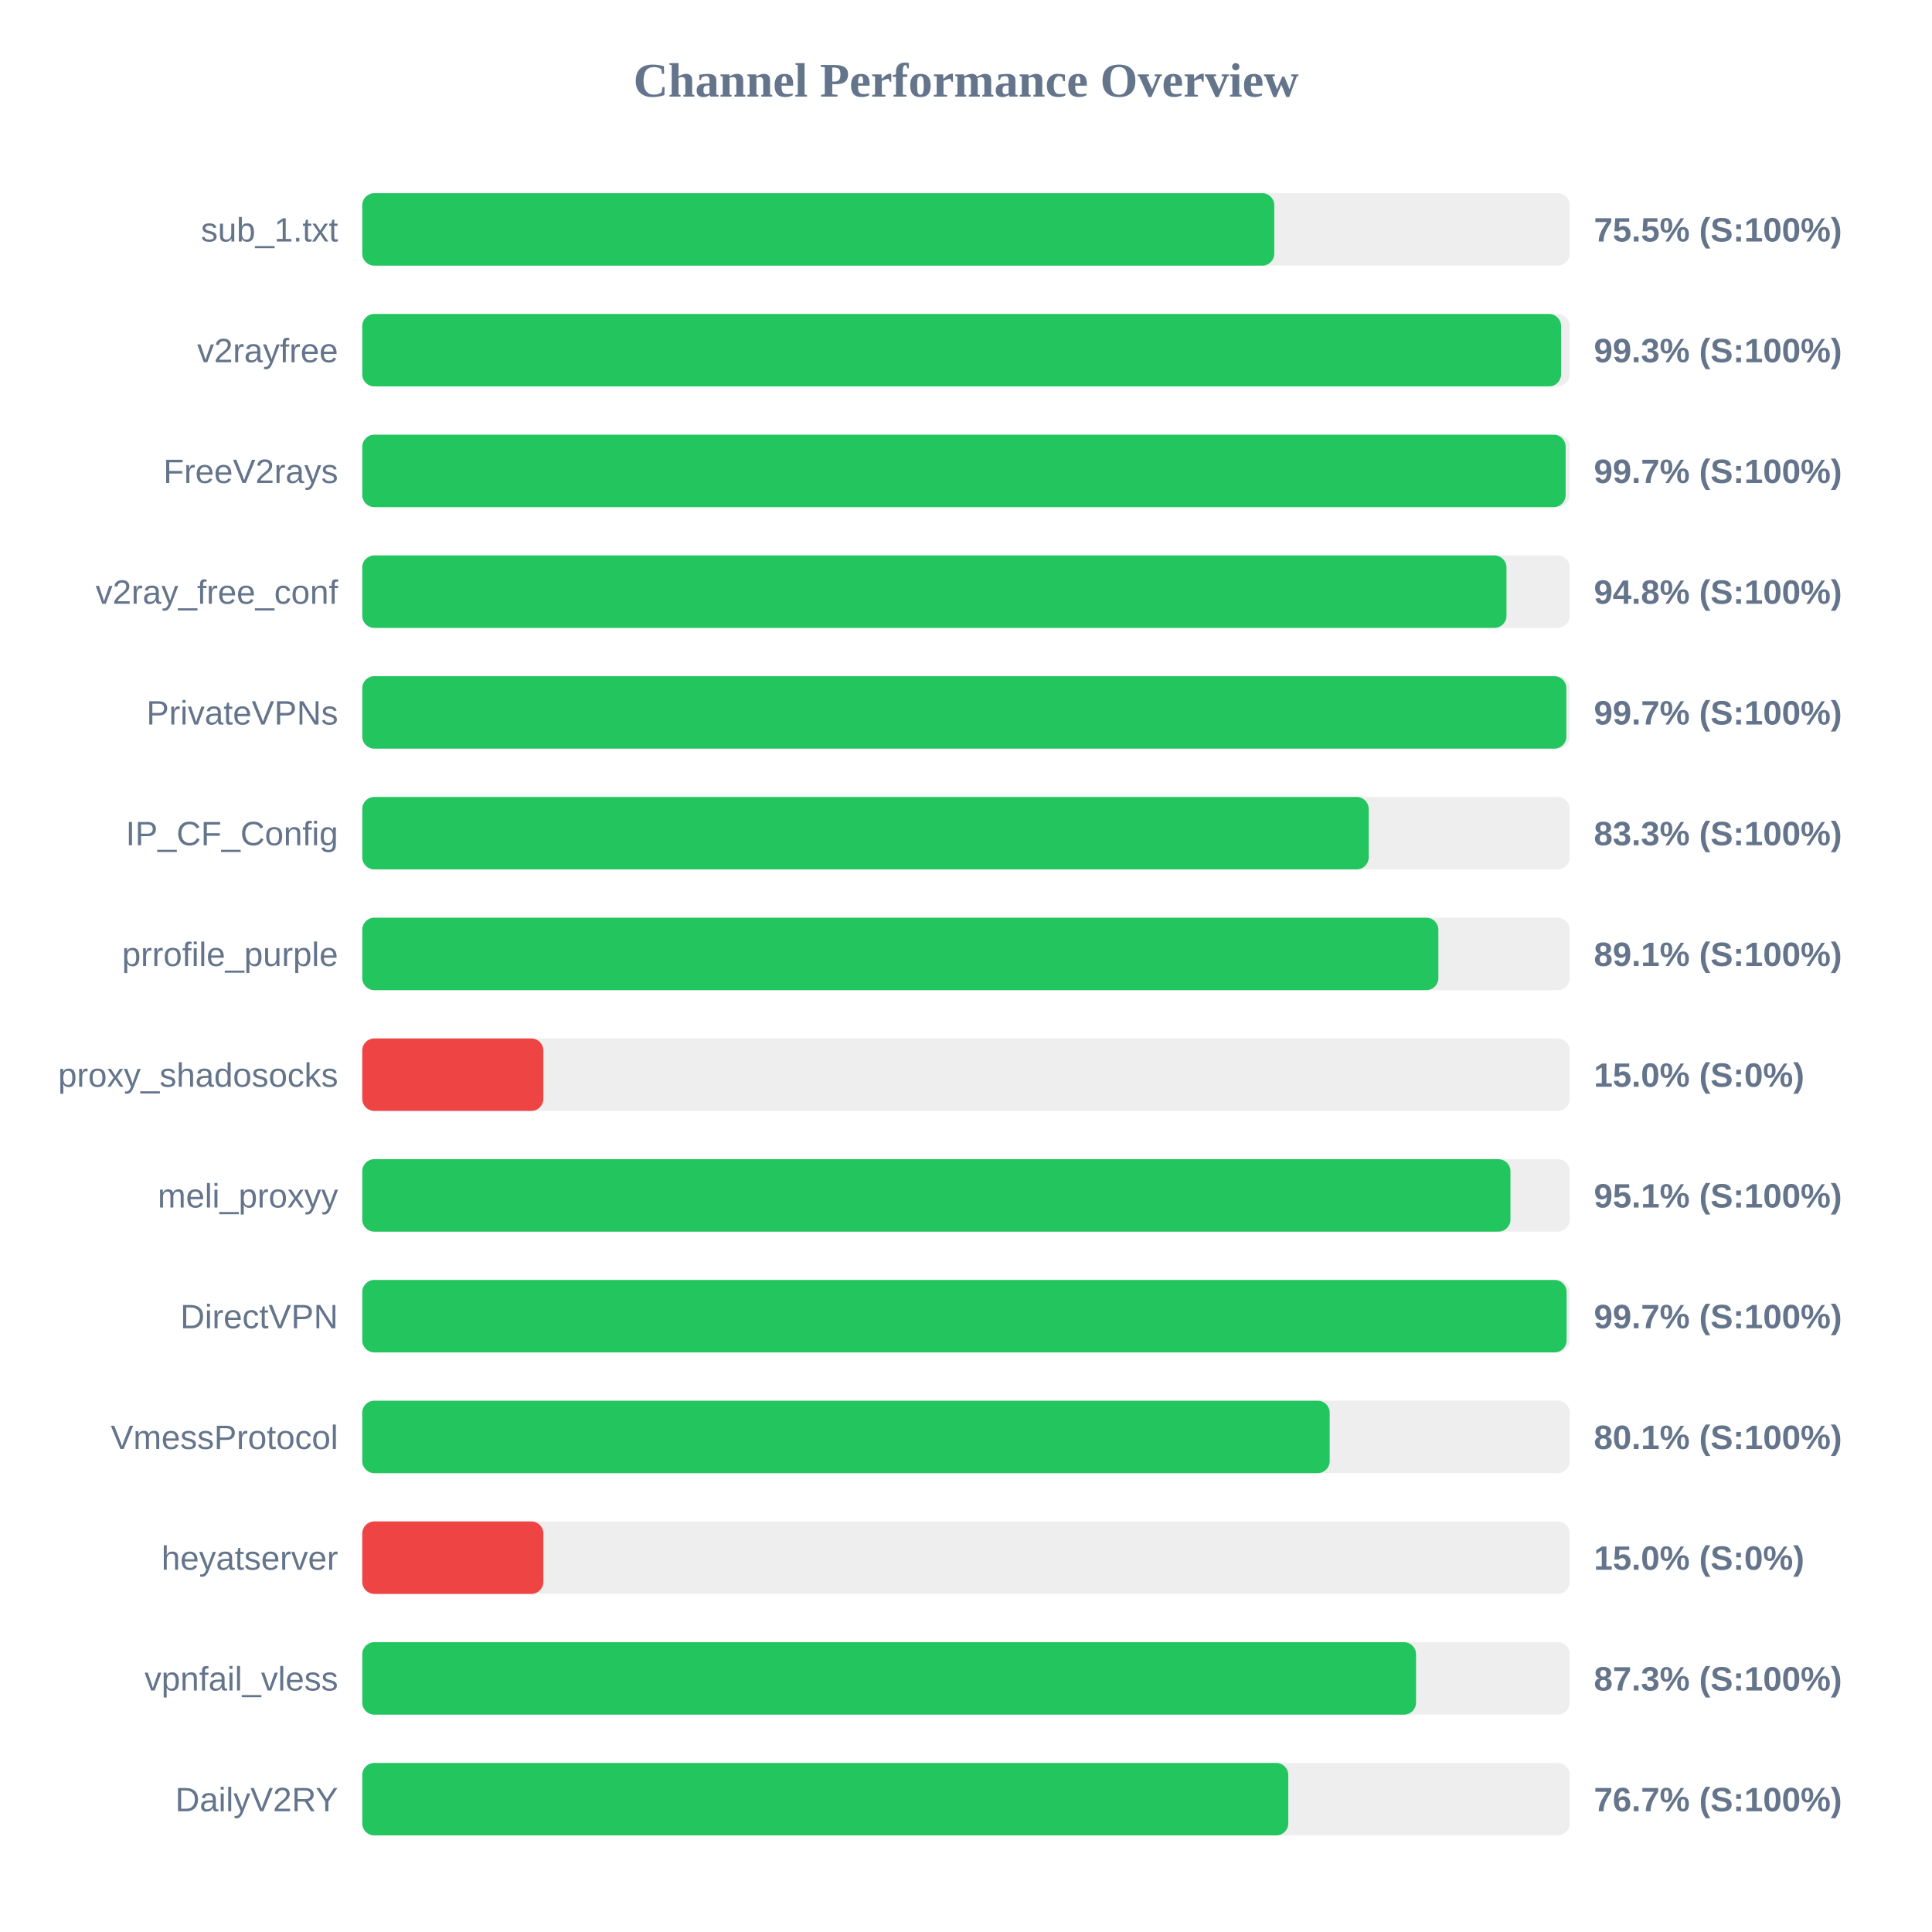
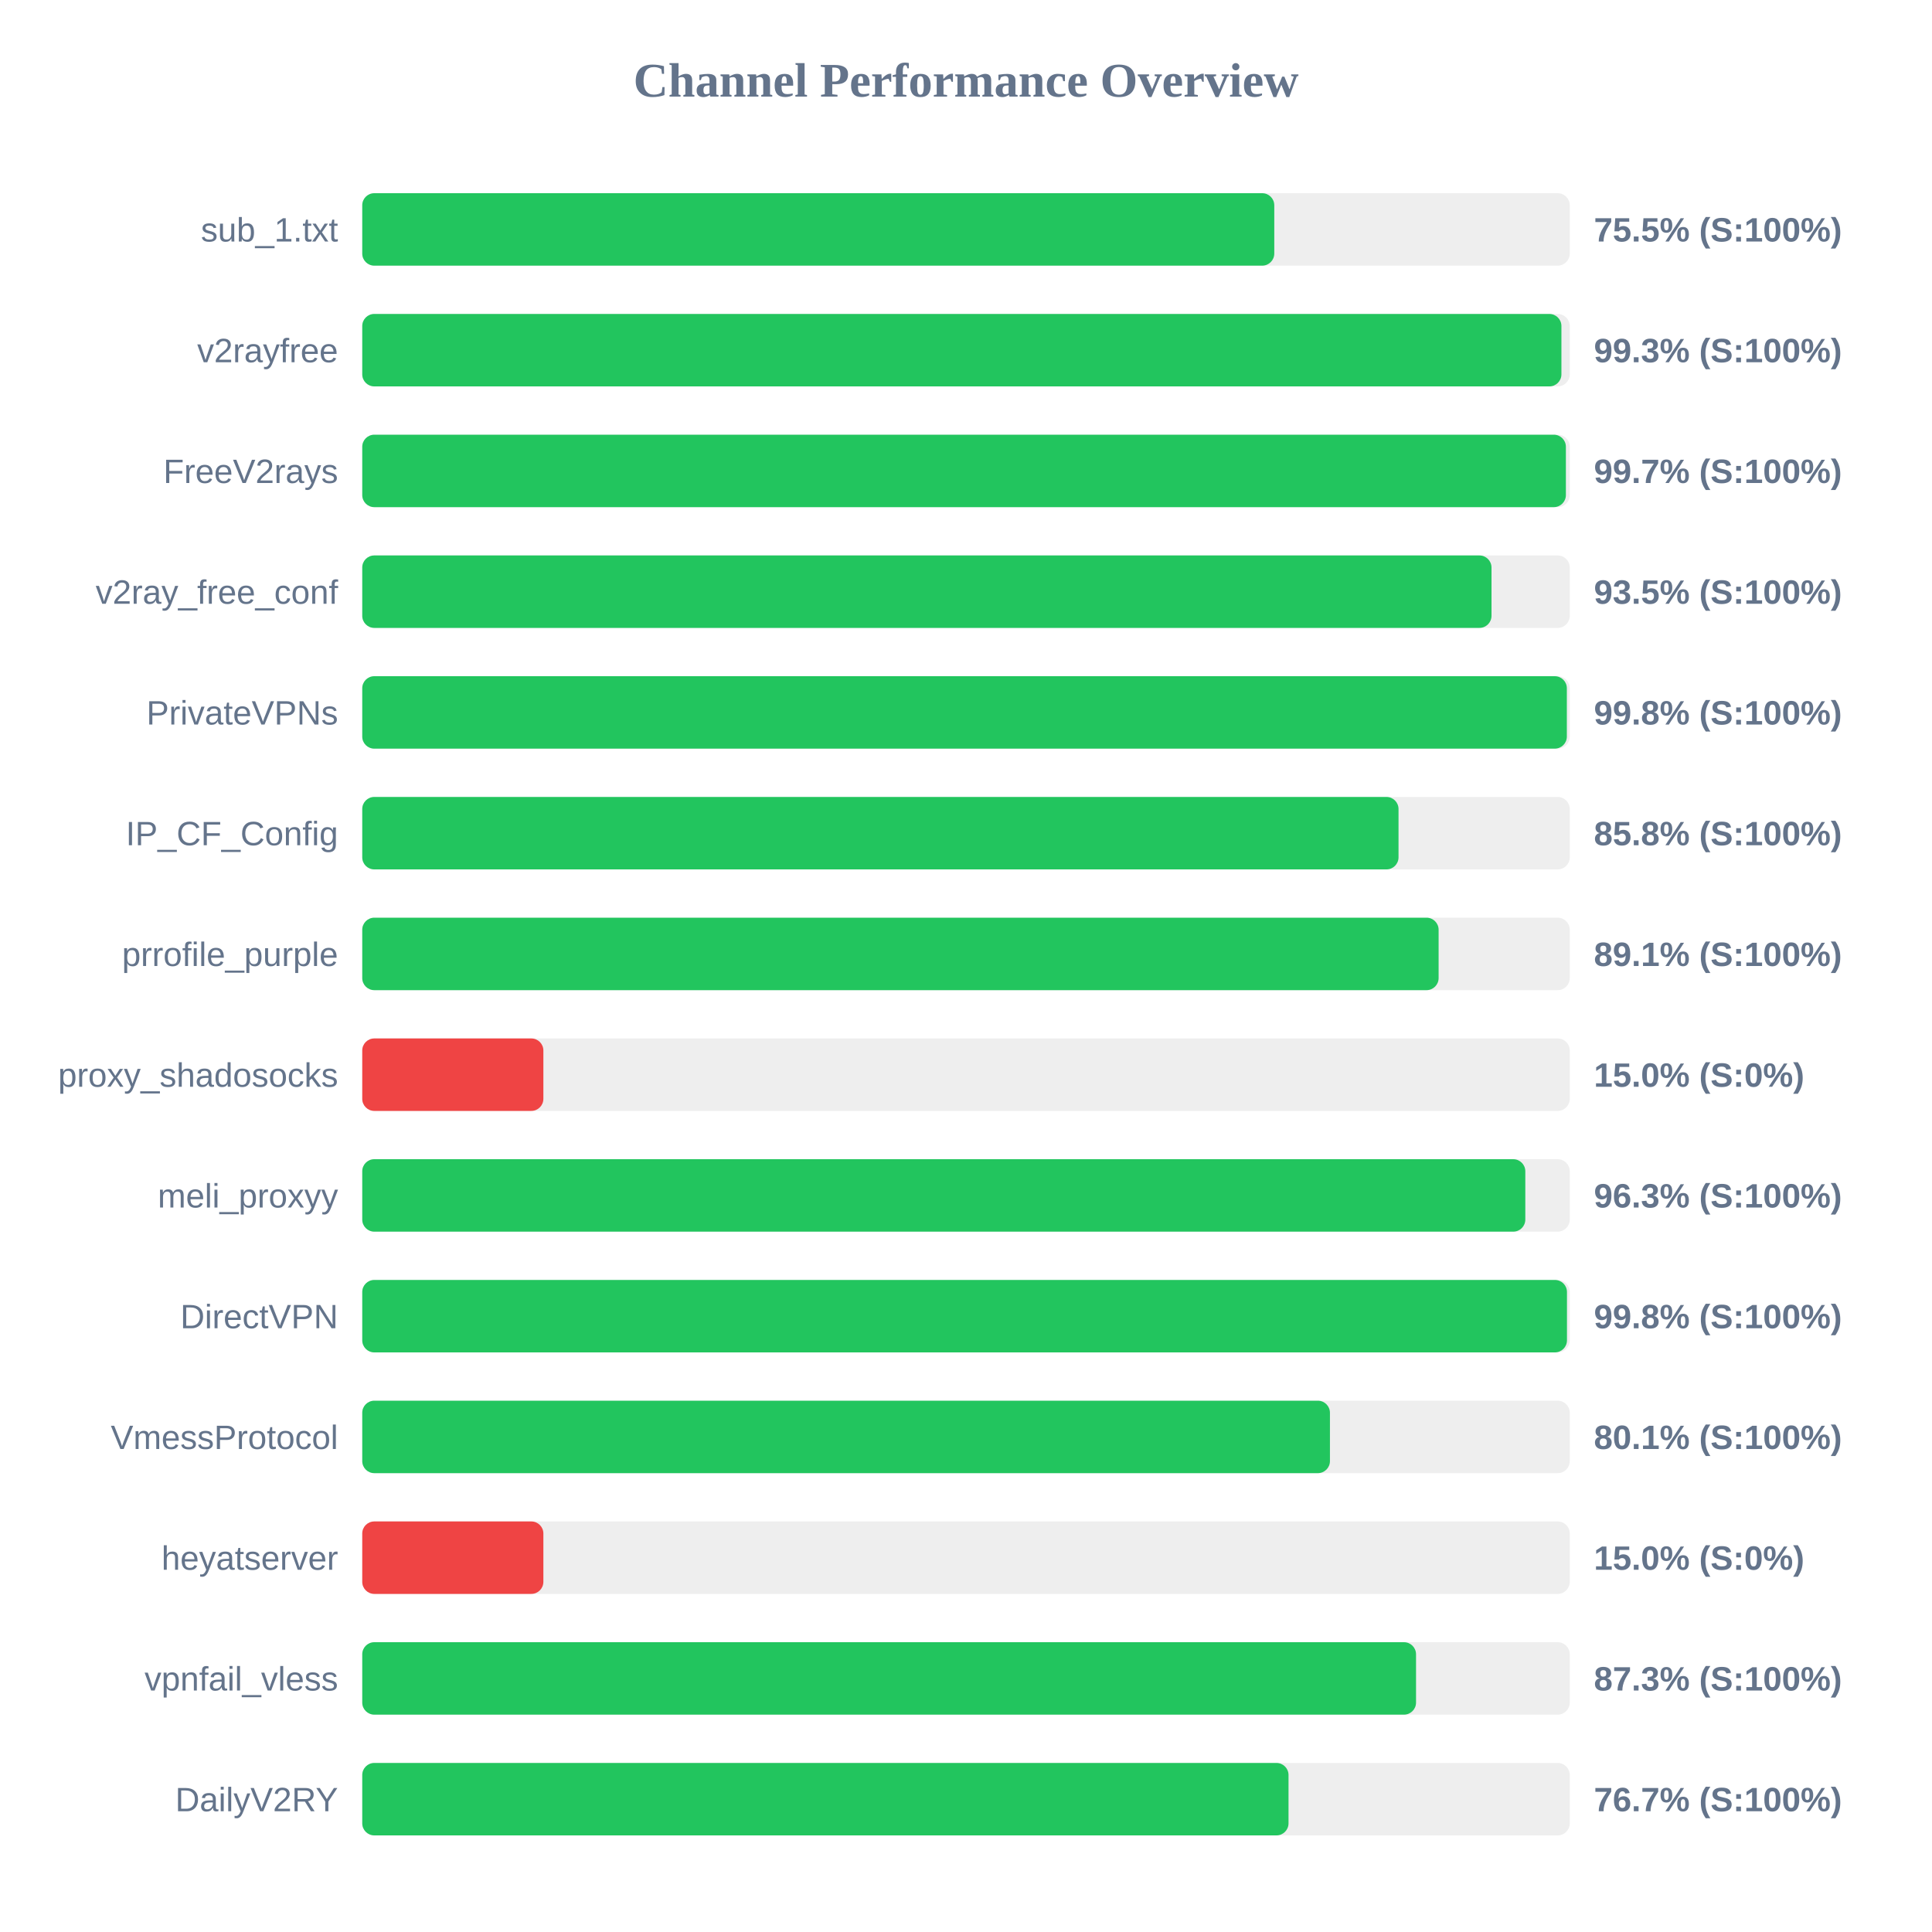
<svg xmlns="http://www.w3.org/2000/svg" width="800" height="800" version="1.1">
  <style>
        .row { font: 14px Arial; fill: #64748b; }
        .score { font: bold 14px Arial; fill: #64748b; }
    </style>
  <text x="400" y="40" text-anchor="middle" font-size="20px" font-weight="bold" fill="#64748b">Channel Performance Overview</text>
  <rect x="150" y="80" width="500" height="30" fill="#eee" rx="5" />
  <rect x="150" y="80" width="377.65" height="30" fill="#22c55e" rx="5" />
  <text x="140" y="100" text-anchor="end" class="row">sub_1.txt</text>
  <text x="660" y="100" text-anchor="start" class="score">75.5% (S:100%)</text>
  <rect x="150" y="130" width="500" height="30" fill="#eee" rx="5" />
-   <rect x="150" y="130" width="496.4" height="30" fill="#22c55e" rx="5" />
+   <rect x="150" y="130" width="496.55" height="30" fill="#22c55e" rx="5" />
  <text x="140" y="150" text-anchor="end" class="row">v2rayfree</text>
  <text x="660" y="150" text-anchor="start" class="score">99.3% (S:100%)</text>
  <rect x="150" y="180" width="500" height="30" fill="#eee" rx="5" />
-   <rect x="150" y="180" width="498.3" height="30" fill="#22c55e" rx="5" />
+   <rect x="150" y="180" width="498.4" height="30" fill="#22c55e" rx="5" />
  <text x="140" y="200" text-anchor="end" class="row">FreeV2rays</text>
  <text x="660" y="200" text-anchor="start" class="score">99.7% (S:100%)</text>
  <rect x="150" y="230" width="500" height="30" fill="#eee" rx="5" />
-   <rect x="150" y="230" width="473.8" height="30" fill="#22c55e" rx="5" />
+   <rect x="150" y="230" width="467.6" height="30" fill="#22c55e" rx="5" />
  <text x="140" y="250" text-anchor="end" class="row">v2ray_free_conf</text>
-   <text x="660" y="250" text-anchor="start" class="score">94.8% (S:100%)</text>
+   <text x="660" y="250" text-anchor="start" class="score">93.5% (S:100%)</text>
  <rect x="150" y="280" width="500" height="30" fill="#eee" rx="5" />
-   <rect x="150" y="280" width="498.6" height="30" fill="#22c55e" rx="5" />
+   <rect x="150" y="280" width="498.8" height="30" fill="#22c55e" rx="5" />
  <text x="140" y="300" text-anchor="end" class="row">PrivateVPNs</text>
-   <text x="660" y="300" text-anchor="start" class="score">99.7% (S:100%)</text>
+   <text x="660" y="300" text-anchor="start" class="score">99.8% (S:100%)</text>
  <rect x="150" y="330" width="500" height="30" fill="#eee" rx="5" />
-   <rect x="150" y="330" width="416.75" height="30" fill="#22c55e" rx="5" />
+   <rect x="150" y="330" width="429.1" height="30" fill="#22c55e" rx="5" />
  <text x="140" y="350" text-anchor="end" class="row">IP_CF_Config</text>
-   <text x="660" y="350" text-anchor="start" class="score">83.3% (S:100%)</text>
+   <text x="660" y="350" text-anchor="start" class="score">85.8% (S:100%)</text>
  <rect x="150" y="380" width="500" height="30" fill="#eee" rx="5" />
-   <rect x="150" y="380" width="445.6" height="30" fill="#22c55e" rx="5" />
+   <rect x="150" y="380" width="445.7" height="30" fill="#22c55e" rx="5" />
  <text x="140" y="400" text-anchor="end" class="row">prrofile_purple</text>
  <text x="660" y="400" text-anchor="start" class="score">89.1% (S:100%)</text>
  <rect x="150" y="430" width="500" height="30" fill="#eee" rx="5" />
  <rect x="150" y="430" width="75.0" height="30" fill="#ef4444" rx="5" />
  <text x="140" y="450" text-anchor="end" class="row">proxy_shadosocks</text>
  <text x="660" y="450" text-anchor="start" class="score">15.0% (S:0%)</text>
  <rect x="150" y="480" width="500" height="30" fill="#eee" rx="5" />
-   <rect x="150" y="480" width="475.45" height="30" fill="#22c55e" rx="5" />
+   <rect x="150" y="480" width="481.6" height="30" fill="#22c55e" rx="5" />
  <text x="140" y="500" text-anchor="end" class="row">meli_proxyy</text>
-   <text x="660" y="500" text-anchor="start" class="score">95.1% (S:100%)</text>
+   <text x="660" y="500" text-anchor="start" class="score">96.3% (S:100%)</text>
  <rect x="150" y="530" width="500" height="30" fill="#eee" rx="5" />
-   <rect x="150" y="530" width="498.7" height="30" fill="#22c55e" rx="5" />
+   <rect x="150" y="530" width="498.85" height="30" fill="#22c55e" rx="5" />
  <text x="140" y="550" text-anchor="end" class="row">DirectVPN</text>
-   <text x="660" y="550" text-anchor="start" class="score">99.7% (S:100%)</text>
+   <text x="660" y="550" text-anchor="start" class="score">99.8% (S:100%)</text>
  <rect x="150" y="580" width="500" height="30" fill="#eee" rx="5" />
-   <rect x="150" y="580" width="400.6" height="30" fill="#22c55e" rx="5" />
+   <rect x="150" y="580" width="400.7" height="30" fill="#22c55e" rx="5" />
  <text x="140" y="600" text-anchor="end" class="row">VmessProtocol</text>
  <text x="660" y="600" text-anchor="start" class="score">80.1% (S:100%)</text>
  <rect x="150" y="630" width="500" height="30" fill="#eee" rx="5" />
  <rect x="150" y="630" width="75.0" height="30" fill="#ef4444" rx="5" />
  <text x="140" y="650" text-anchor="end" class="row">heyatserver</text>
  <text x="660" y="650" text-anchor="start" class="score">15.0% (S:0%)</text>
  <rect x="150" y="680" width="500" height="30" fill="#eee" rx="5" />
  <rect x="150" y="680" width="436.35" height="30" fill="#22c55e" rx="5" />
  <text x="140" y="700" text-anchor="end" class="row">vpnfail_vless</text>
  <text x="660" y="700" text-anchor="start" class="score">87.3% (S:100%)</text>
  <rect x="150" y="730" width="500" height="30" fill="#eee" rx="5" />
-   <rect x="150" y="730" width="383.45" height="30" fill="#22c55e" rx="5" />
+   <rect x="150" y="730" width="383.55" height="30" fill="#22c55e" rx="5" />
  <text x="140" y="750" text-anchor="end" class="row">DailyV2RY</text>
  <text x="660" y="750" text-anchor="start" class="score">76.7% (S:100%)</text>
</svg>
